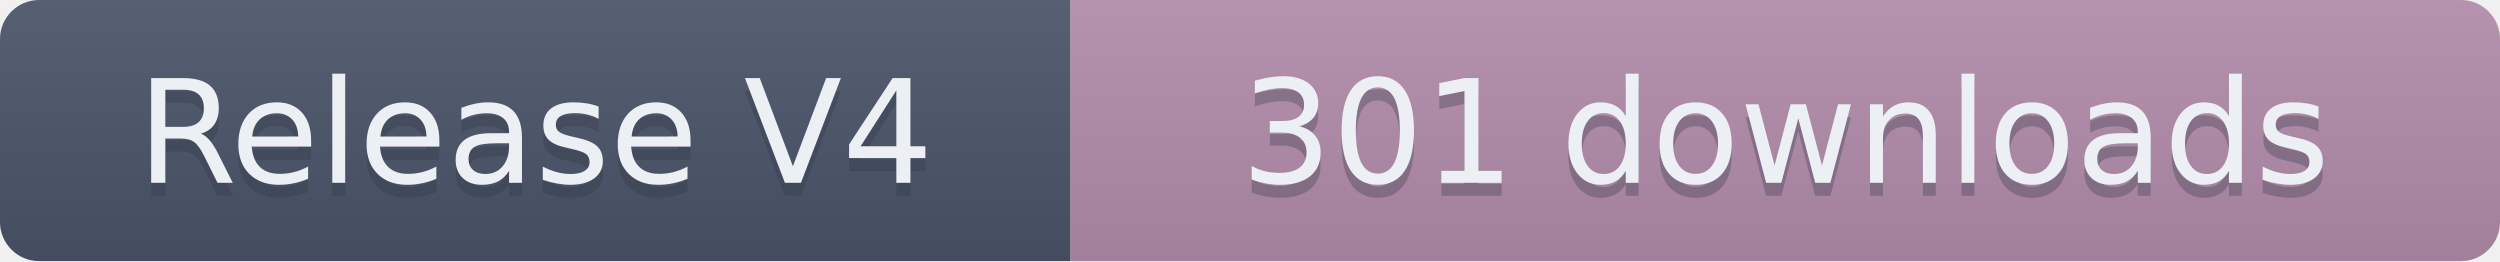
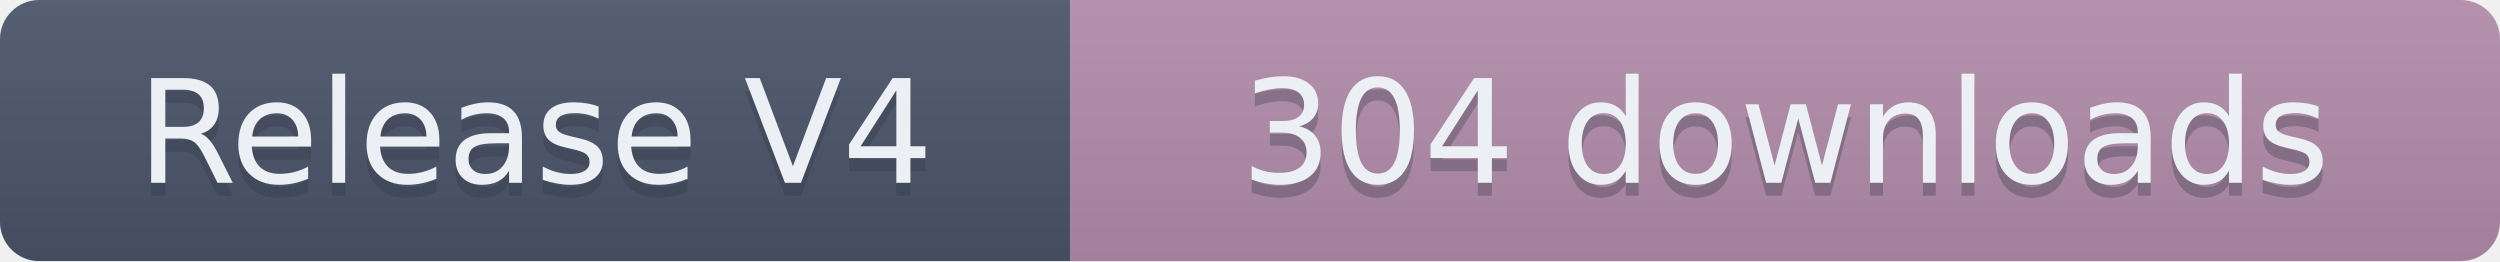
- <svg xmlns="http://www.w3.org/2000/svg" width="191.5" height="20" role="img" aria-label="Release V4: 301 downloads">
+ <svg xmlns="http://www.w3.org/2000/svg" width="191.5" height="20" role="img" aria-label="Release V4: 304 downloads">
  <linearGradient id="s" x2="0" y2="100%">
    <stop offset="0" stop-color="#bbb" stop-opacity=".1" />
    <stop offset="1" stop-opacity=".1" />
  </linearGradient>
  <clipPath id="r">
    <rect width="191.5" height="20" rx="3" fill="#fff" />
  </clipPath>
  <g clip-path="url(#r)">
    <rect width="82" height="20" fill="#4C566A" />
    <rect x="82" width="109.5" height="20" fill="#B48EAD" />
    <rect width="191.5" height="20" fill="url(#s)" />
  </g>
  <g fill="#ECEFF4" text-anchor="middle" font-family="Verdana,Geneva,DejaVu Sans,sans-serif" text-rendering="geometricPrecision" font-size="110">
    <text aria-hidden="true" x="410" y="150" fill="#2E3440" fill-opacity=".3" transform="scale(.1)" textLength="720">Release V4</text>
    <text x="410" y="140" transform="scale(.1)" textLength="720">Release V4</text>
-     <text aria-hidden="true" x="1367.5" y="150" fill="#2E3440" fill-opacity=".3" transform="scale(.1)" textLength="995">301 downloads</text>
-     <text x="1367.5" y="140" transform="scale(.1)" textLength="995">301 downloads</text>
+     <text aria-hidden="true" x="1367.5" y="150" fill="#2E3440" fill-opacity=".3" transform="scale(.1)" textLength="995">304 downloads</text>
+     <text x="1367.5" y="140" transform="scale(.1)" textLength="995">304 downloads</text>
  </g>
</svg>
